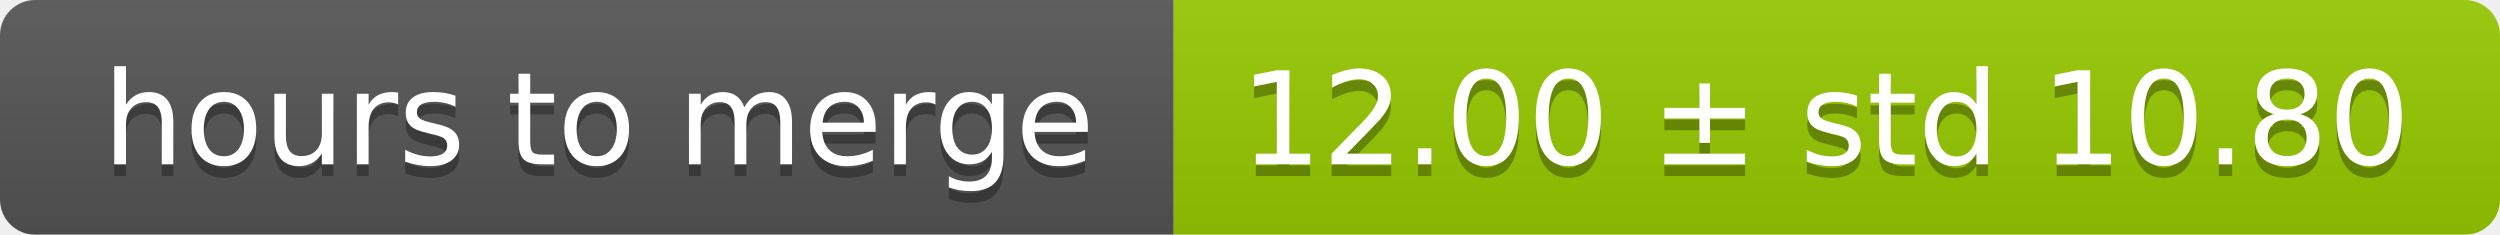
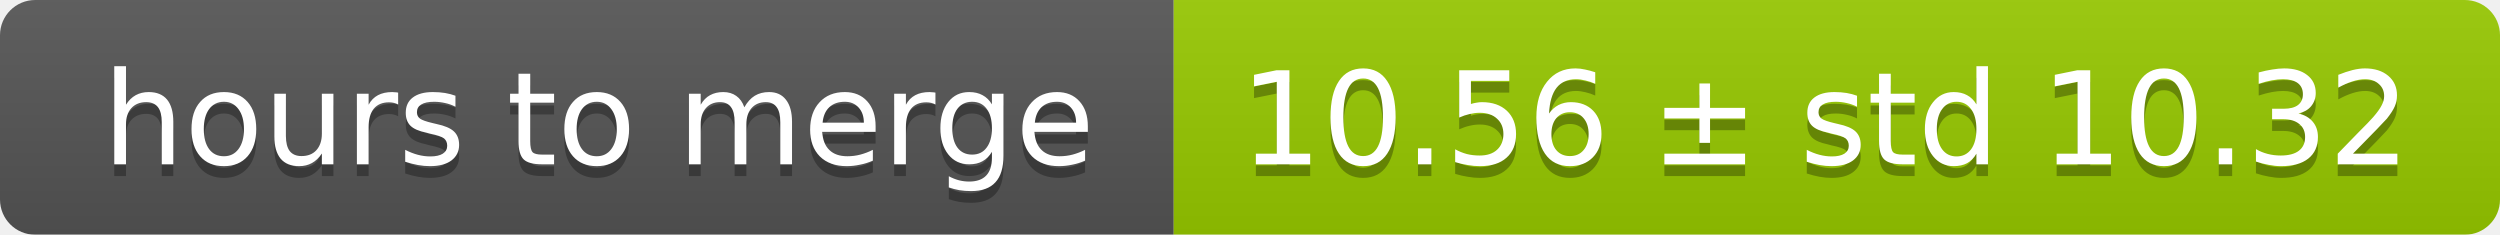
<svg xmlns="http://www.w3.org/2000/svg" width="213" height="20">
  <linearGradient id="smooth" x2="0" y2="100%">
    <stop offset="0" stop-color="#bbb" stop-opacity=".1" />
    <stop offset="1" stop-opacity=".1" />
  </linearGradient>
  <mask id="round">
    <rect width="213" height="20" rx="3" fill="#fff" />
  </mask>
  <g mask="url(#round)">
    <rect width="100" height="20" fill="#555" />
    <rect x="100" width="113" height="20" fill="#97ca00" />
    <rect width="213" height="20" fill="url(#smooth)" />
  </g>
  <g fill="#fff" text-anchor="middle" font-family="DejaVu Sans,Verdana,Geneva,sans-serif" font-size="11">
    <text x="51" y="15" fill="#010101" fill-opacity=".3">hours to merge</text>
    <text x="51" y="14">hours to merge</text>
-     <text x="155.5" y="15" fill="#010101" fill-opacity=".3">12.00 ± std 10.80</text>
-     <text x="155.5" y="14">12.00 ± std 10.80</text>
+     <text x="155.5" y="15" fill="#010101" fill-opacity=".3">10.56 ± std 10.32</text>
+     <text x="155.5" y="14">10.56 ± std 10.32</text>
  </g>
</svg>
